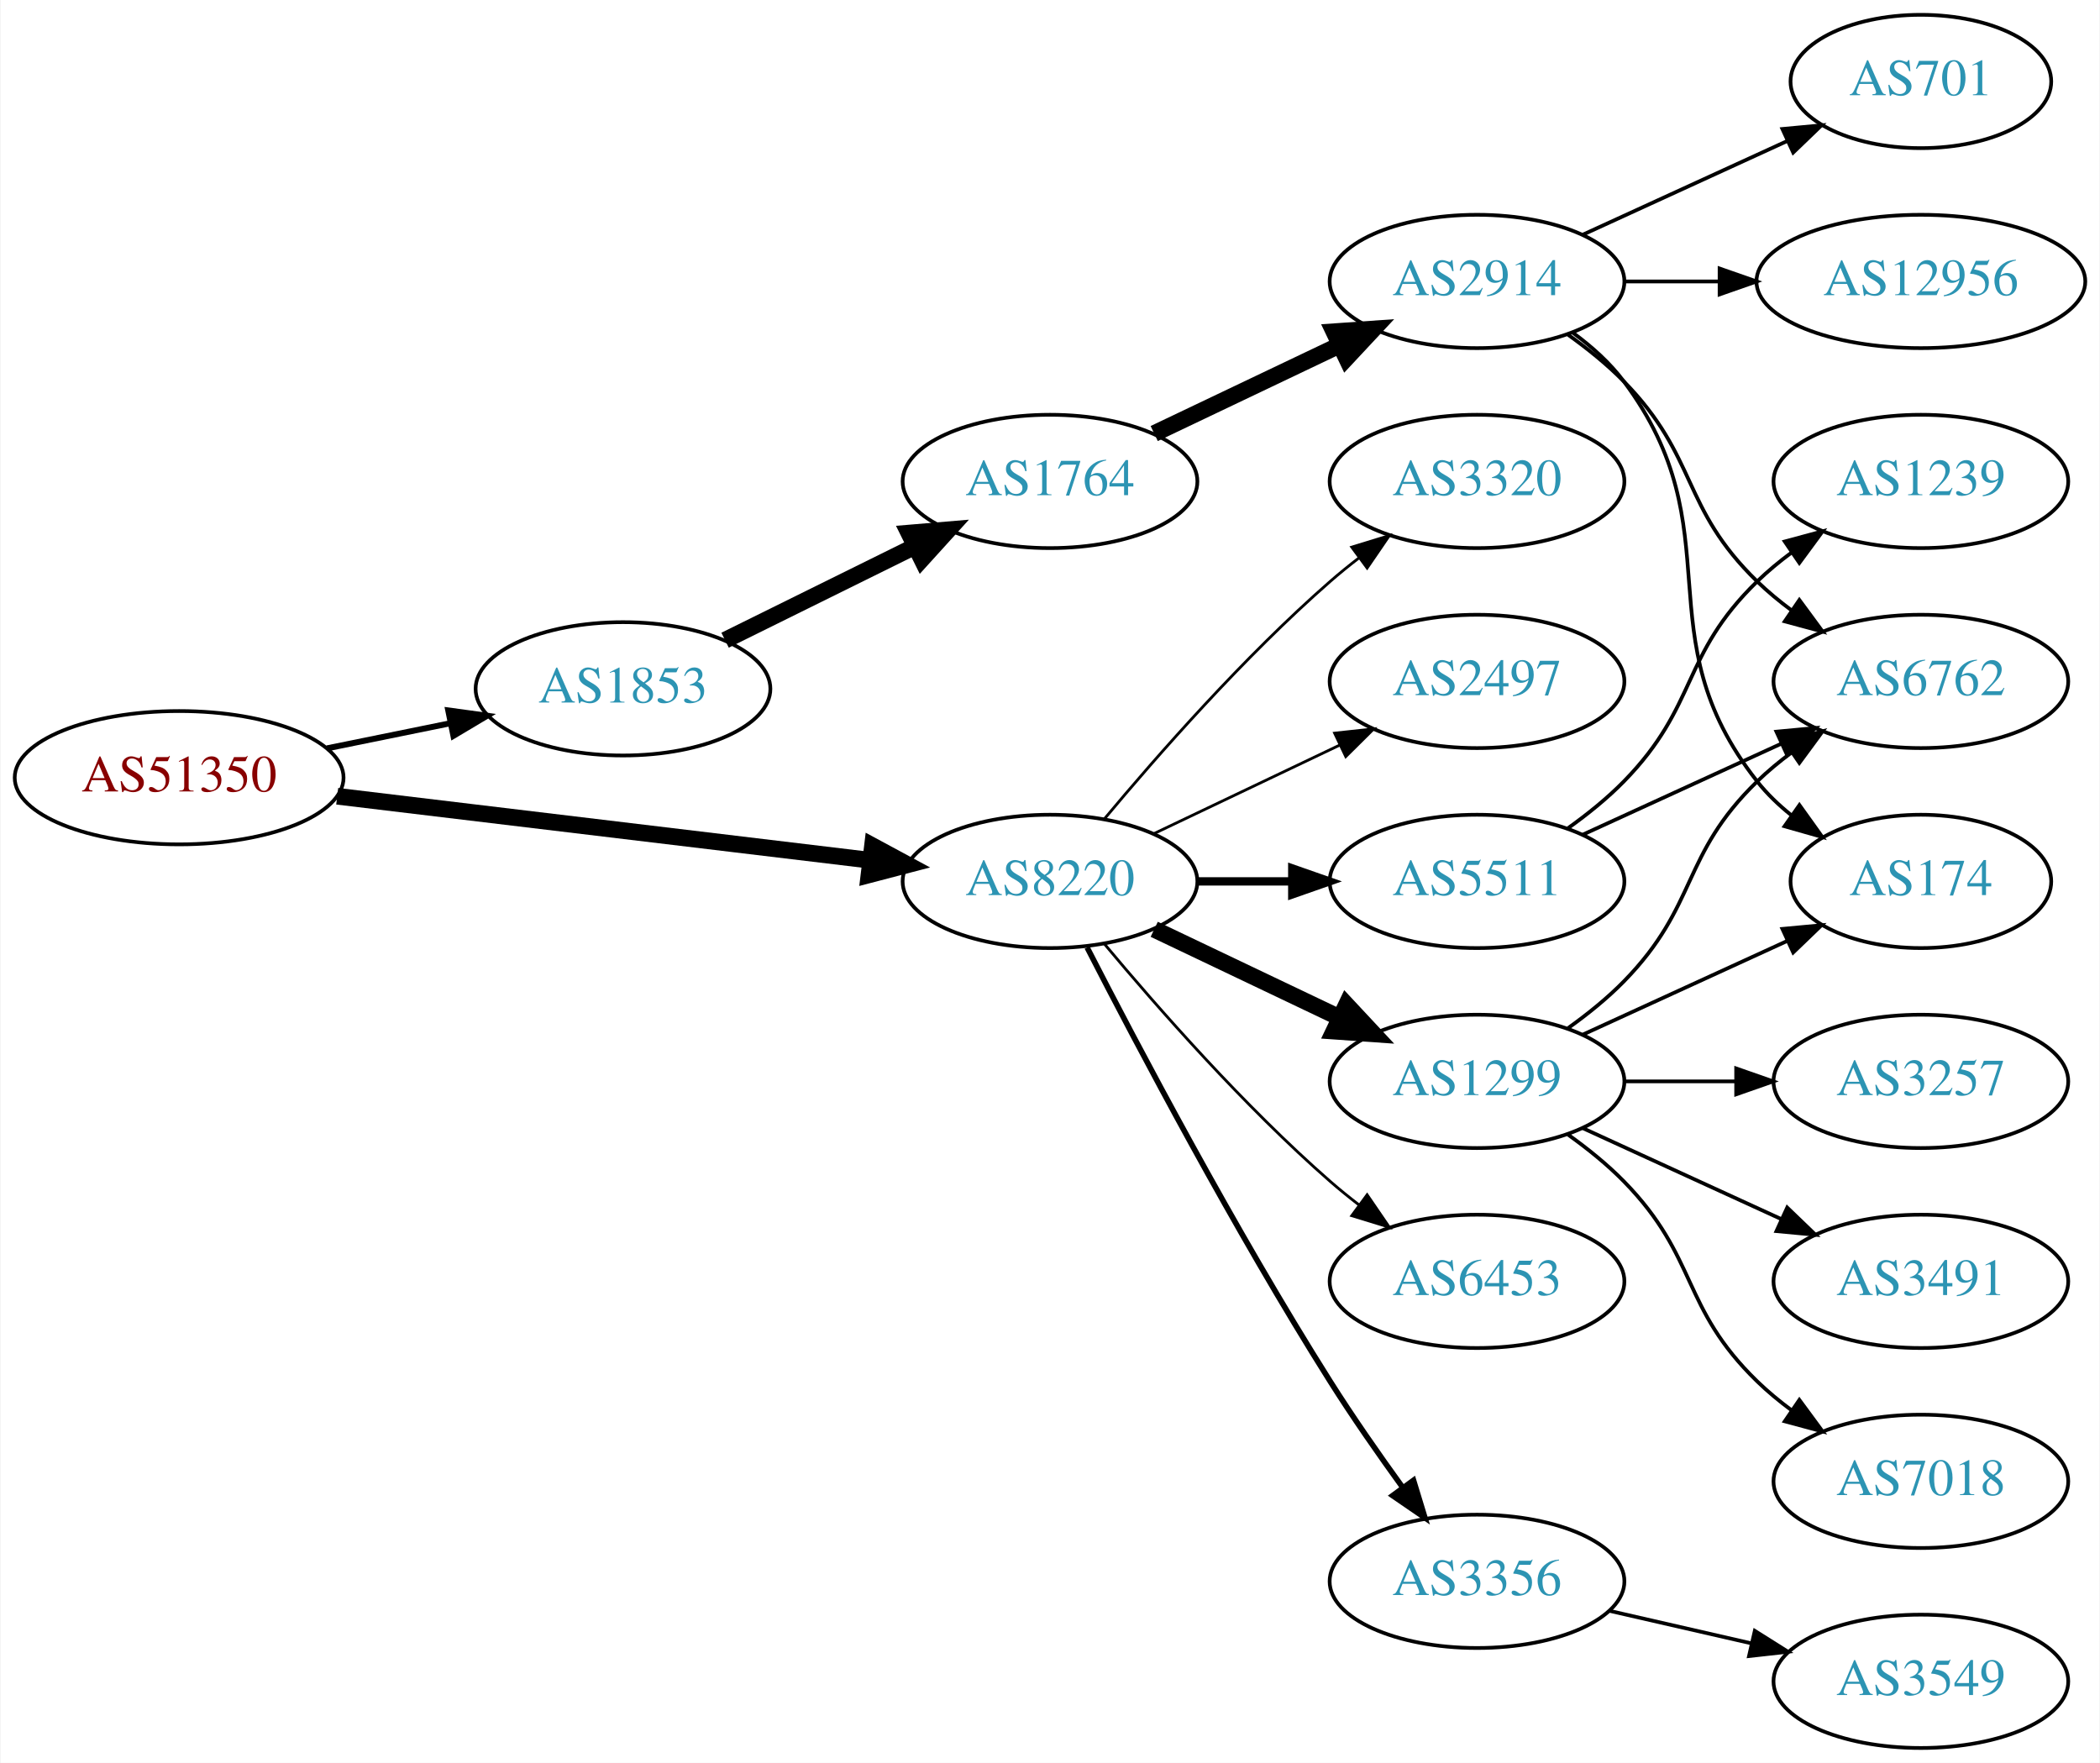
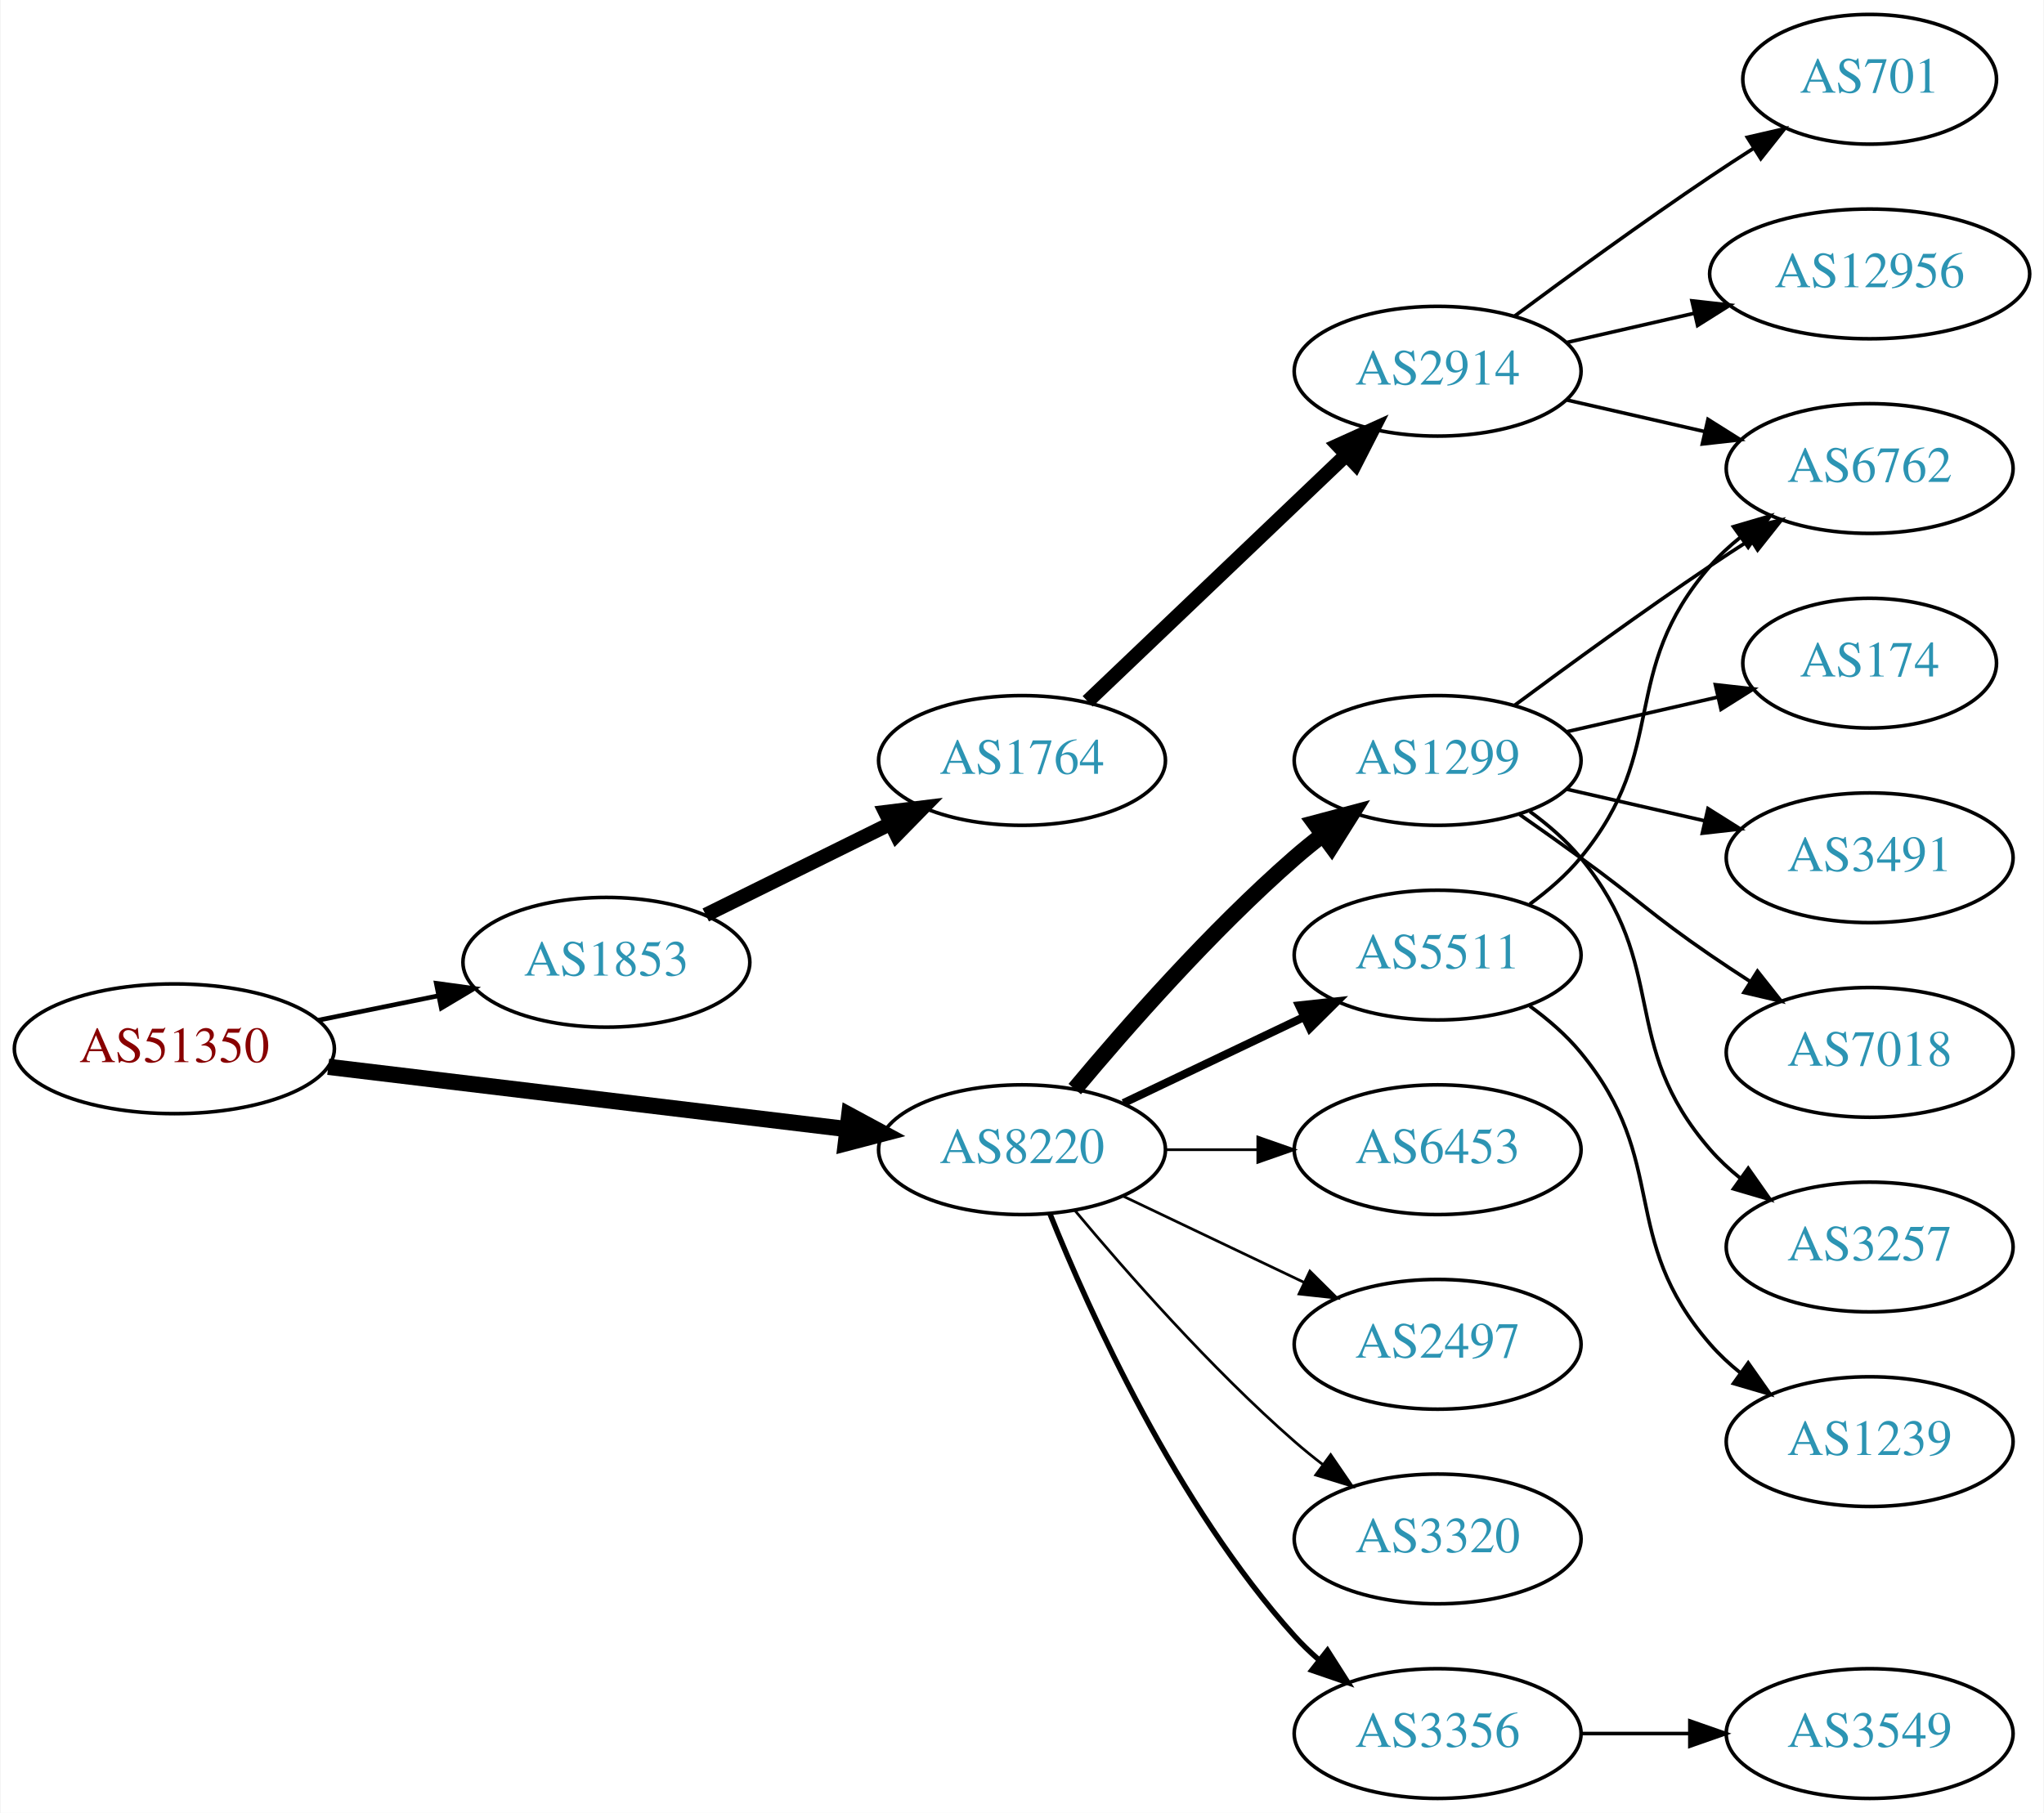
- <svg xmlns="http://www.w3.org/2000/svg" xmlns:xlink="http://www.w3.org/1999/xlink" width="567pt" height="476pt" viewBox="0.00 0.00 566.66 476.00">
-   <g id="graph0" class="graph" transform="scale(1 1) rotate(0) translate(4 472)">
-     <polygon fill="white" stroke="none" points="-4,4 -4,-472 562.663,-472 562.663,4 -4,4" />
+ <svg xmlns="http://www.w3.org/2000/svg" xmlns:xlink="http://www.w3.org/1999/xlink" width="567pt" height="503pt" viewBox="0.00 0.00 566.66 503.00">
+   <g id="graph0" class="graph" transform="scale(1 1) rotate(0) translate(4 499)">
+     <polygon fill="white" stroke="none" points="-4,4 -4,-499 562.663,-499 562.663,4 -4,4" />
    <g id="node1" class="node">
      <g id="a_node1">
        <a xlink:href="/asn/51350" xlink:title="AS51350 ~ Fachhochschule Technikum Wien [AT]">
-           <ellipse fill="#ffffff" stroke="black" cx="44.196" cy="-262" rx="44.393" ry="18" />
-           <text text-anchor="middle" x="44.196" y="-258.3" font-family="Times,serif" font-size="14.00" fill="#880000">AS51350</text>
+           <ellipse fill="#ffffff" stroke="black" cx="44.196" cy="-208" rx="44.393" ry="18" />
+           <text text-anchor="middle" x="44.196" y="-204.3" font-family="Times,serif" font-size="14.00" fill="#880000">AS51350</text>
        </a>
      </g>
    </g>
    <g id="node2" class="node">
      <g id="a_node2">
        <a xlink:href="/asn/1853" xlink:title="AS1853 ~ ACOnet Backbone [AT]">
-           <ellipse fill="#ffffff" stroke="black" cx="164.039" cy="-286" rx="39.794" ry="18" />
-           <text text-anchor="middle" x="164.039" y="-282.3" font-family="Times,serif" font-size="14.00" fill="#2c94b3">AS1853</text>
+           <ellipse fill="#ffffff" stroke="black" cx="164.039" cy="-232" rx="39.794" ry="18" />
+           <text text-anchor="middle" x="164.039" y="-228.3" font-family="Times,serif" font-size="14.00" fill="#2c94b3">AS1853</text>
        </a>
      </g>
    </g>
    <g id="edge1" class="edge">
-       <path fill="none" stroke="black" stroke-width="1.607" d="M84.109,-269.925C94.785,-272.099 106.456,-274.476 117.47,-276.719" />
-       <polygon fill="black" stroke="black" stroke-width="1.607" points="116.855,-280.166 127.352,-278.732 118.252,-273.307 116.855,-280.166" />
+       <path fill="none" stroke="black" stroke-width="1.286" d="M84.109,-215.925C94.785,-218.099 106.456,-220.476 117.47,-222.719" />
+       <polygon fill="black" stroke="black" stroke-width="1.286" points="116.855,-226.166 127.352,-224.732 118.252,-219.307 116.855,-226.166" />
    </g>
    <g id="node3" class="node">
      <g id="a_node3">
        <a xlink:href="/asn/8220" xlink:title="AS8220 ~ COLT [GB]">
-           <ellipse fill="#ffffff" stroke="black" cx="279.332" cy="-234" rx="39.794" ry="18" />
-           <text text-anchor="middle" x="279.332" y="-230.3" font-family="Times,serif" font-size="14.00" fill="#2c94b3">AS8220</text>
+           <ellipse fill="#ffffff" stroke="black" cx="279.332" cy="-180" rx="39.794" ry="18" />
+           <text text-anchor="middle" x="279.332" y="-176.3" font-family="Times,serif" font-size="14.00" fill="#2c94b3">AS8220</text>
        </a>
      </g>
    </g>
    <g id="edge2" class="edge">
-       <path fill="none" stroke="black" stroke-width="4.5" d="M86.876,-256.994C127.289,-252.141 188.527,-244.786 230.812,-239.707" />
-       <polygon fill="black" stroke="black" stroke-width="4.5" points="231.403,-243.602 240.862,-238.5 230.464,-235.783 231.403,-243.602" />
+       <path fill="none" stroke="black" stroke-width="4.5" d="M86.876,-202.994C127.289,-198.141 188.527,-190.786 230.812,-185.707" />
+       <polygon fill="black" stroke="black" stroke-width="4.5" points="231.403,-189.602 240.862,-184.5 230.464,-181.783 231.403,-189.602" />
    </g>
    <g id="node4" class="node">
      <g id="a_node4">
        <a xlink:href="/asn/1764" xlink:title="AS1764 ~ NEXTLAYER-AS [AT]">
-           <ellipse fill="#ffffff" stroke="black" cx="279.332" cy="-342" rx="39.794" ry="18" />
-           <text text-anchor="middle" x="279.332" y="-338.3" font-family="Times,serif" font-size="14.00" fill="#2c94b3">AS1764</text>
+           <ellipse fill="#ffffff" stroke="black" cx="279.332" cy="-288" rx="39.794" ry="18" />
+           <text text-anchor="middle" x="279.332" y="-284.3" font-family="Times,serif" font-size="14.00" fill="#2c94b3">AS1764</text>
        </a>
      </g>
    </g>
    <g id="edge3" class="edge">
-       <path fill="none" stroke="black" stroke-width="4.5" d="M191.601,-299.13C206.8,-306.642 226.069,-316.167 242.583,-324.33" />
-       <polygon fill="black" stroke="black" stroke-width="4.5" points="241.226,-328.051 251.936,-328.953 244.716,-320.992 241.226,-328.051" />
+       <path fill="none" stroke="black" stroke-width="4" d="M191.601,-245.13C206.8,-252.642 226.069,-262.167 242.583,-270.33" />
+       <polygon fill="black" stroke="black" stroke-width="4" points="241.42,-273.659 251.936,-274.953 244.522,-267.384 241.42,-273.659" />
+     </g>
+     <g id="node9" class="node">
+       <g id="a_node9">
+         <a xlink:href="/asn/6453" xlink:title="AS6453 ~ TATA COMMUNICATIONS (AMERICA) INC [US]">
+           <ellipse fill="#ffffff" stroke="black" cx="394.625" cy="-180" rx="39.794" ry="18" />
+           <text text-anchor="middle" x="394.625" y="-176.3" font-family="Times,serif" font-size="14.00" fill="#2c94b3">AS6453</text>
+         </a>
+       </g>
+     </g>
+     <g id="edge8" class="edge">
+       <path fill="none" stroke="black" stroke-width="0.75" d="M319.004,-180C327.207,-180 335.971,-180 344.503,-180" />
+       <polygon fill="black" stroke="black" stroke-width="0.75" points="344.742,-183.5 354.742,-180 344.742,-176.5 344.742,-183.5" />
    </g>
    <g id="node10" class="node">
      <g id="a_node10">
-         <a xlink:href="/asn/6453" xlink:title="AS6453 ~ TATA COMMUNICATIONS (AMERICA) INC [US]">
-           <ellipse fill="#ffffff" stroke="black" cx="394.625" cy="-126" rx="39.794" ry="18" />
-           <text text-anchor="middle" x="394.625" y="-122.3" font-family="Times,serif" font-size="14.00" fill="#2c94b3">AS6453</text>
+         <a xlink:href="/asn/1299" xlink:title="AS1299 ~ Telia Carrier [EU]">
+           <ellipse fill="#ffffff" stroke="black" cx="394.625" cy="-288" rx="39.794" ry="18" />
+           <text text-anchor="middle" x="394.625" y="-284.3" font-family="Times,serif" font-size="14.00" fill="#2c94b3">AS1299</text>
        </a>
      </g>
    </g>
    <g id="edge9" class="edge">
-       <path fill="none" stroke="black" stroke-width="0.75" d="M293.962,-217.183C308.244,-200.071 331.791,-173.255 354.978,-153 357.444,-150.846 360.082,-148.706 362.78,-146.628" />
-       <polygon fill="black" stroke="black" stroke-width="0.75" points="364.953,-149.375 370.934,-140.63 360.805,-143.736 364.953,-149.375" />
+       <path fill="none" stroke="black" stroke-width="4.5" d="M293.962,-196.817C308.244,-213.929 331.791,-240.745 354.978,-261 357.444,-263.154 360.082,-265.294 362.78,-267.372" />
+       <polygon fill="black" stroke="black" stroke-width="4.5" points="360.545,-270.616 370.934,-273.37 365.212,-264.273 360.545,-270.616" />
    </g>
    <g id="node11" class="node">
      <g id="a_node11">
-         <a xlink:href="/asn/1299" xlink:title="AS1299 ~ Telia Carrier [EU]">
-           <ellipse fill="#ffffff" stroke="black" cx="394.625" cy="-180" rx="39.794" ry="18" />
-           <text text-anchor="middle" x="394.625" y="-176.3" font-family="Times,serif" font-size="14.00" fill="#2c94b3">AS1299</text>
+         <a xlink:href="/asn/2497" xlink:title="AS2497 ~ Internet Initiative Japan Inc. [JP]">
+           <ellipse fill="#ffffff" stroke="black" cx="394.625" cy="-126" rx="39.794" ry="18" />
+           <text text-anchor="middle" x="394.625" y="-122.3" font-family="Times,serif" font-size="14.00" fill="#2c94b3">AS2497</text>
        </a>
      </g>
    </g>
    <g id="edge10" class="edge">
-       <path fill="none" stroke="black" stroke-width="4.5" d="M307.468,-221.066C322.462,-213.919 341.283,-204.948 357.506,-197.215" />
-       <polygon fill="black" stroke="black" stroke-width="4.5" points="359.377,-200.686 366.71,-192.829 355.988,-193.577 359.377,-200.686" />
+       <path fill="none" stroke="black" stroke-width="0.75" d="M307.468,-167.066C322.462,-159.919 341.283,-150.948 357.506,-143.215" />
+       <polygon fill="black" stroke="black" stroke-width="0.75" points="359.188,-146.291 366.71,-138.829 356.177,-139.972 359.188,-146.291" />
    </g>
    <g id="node12" class="node">
      <g id="a_node12">
-         <a xlink:href="/asn/3356" xlink:title="AS3356 ~ Level 3 Parent, LLC [US]">
-           <ellipse fill="#ffffff" stroke="black" cx="394.625" cy="-45" rx="39.794" ry="18" />
-           <text text-anchor="middle" x="394.625" y="-41.3" font-family="Times,serif" font-size="14.00" fill="#2c94b3">AS3356</text>
-         </a>
-       </g>
-     </g>
-     <g id="edge11" class="edge">
-       <path fill="none" stroke="black" stroke-width="1.5" d="M289.358,-216.148C302.794,-189.945 329.243,-139.763 354.978,-99 361.041,-89.396 368.161,-79.187 374.626,-70.261" />
-       <polygon fill="black" stroke="black" stroke-width="1.5" points="377.478,-72.291 380.569,-62.157 371.833,-68.152 377.478,-72.291" />
-     </g>
-     <g id="node13" class="node">
-       <g id="a_node13">
        <a xlink:href="/asn/5511" xlink:title="AS5511 ~ Orange S.A. [FR]">
          <ellipse fill="#ffffff" stroke="black" cx="394.625" cy="-234" rx="39.794" ry="18" />
          <text text-anchor="middle" x="394.625" y="-230.3" font-family="Times,serif" font-size="14.00" fill="#2c94b3">AS5511</text>
        </a>
      </g>
    </g>
+     <g id="edge11" class="edge">
+       <path fill="none" stroke="black" stroke-width="2.25" d="M307.468,-192.934C322.462,-200.081 341.283,-209.052 357.506,-216.785" />
+       <polygon fill="black" stroke="black" stroke-width="2.25" points="356.177,-220.028 366.71,-221.171 359.188,-213.709 356.177,-220.028" />
+     </g>
+     <g id="node13" class="node">
+       <g id="a_node13">
+         <a xlink:href="/asn/3320" xlink:title="AS3320 ~ DTAG [DE]">
+           <ellipse fill="#ffffff" stroke="black" cx="394.625" cy="-72" rx="39.794" ry="18" />
+           <text text-anchor="middle" x="394.625" y="-68.3" font-family="Times,serif" font-size="14.00" fill="#2c94b3">AS3320</text>
+         </a>
+       </g>
+     </g>
    <g id="edge12" class="edge">
-       <path fill="none" stroke="black" stroke-width="2.25" d="M319.004,-234C327.207,-234 335.971,-234 344.503,-234" />
-       <polygon fill="black" stroke="black" stroke-width="2.25" points="344.742,-237.5 354.742,-234 344.742,-230.5 344.742,-237.5" />
+       <path fill="none" stroke="black" stroke-width="0.75" d="M293.962,-163.183C308.244,-146.071 331.791,-119.255 354.978,-99 357.444,-96.846 360.082,-94.706 362.78,-92.628" />
+       <polygon fill="black" stroke="black" stroke-width="0.75" points="364.953,-95.375 370.934,-86.63 360.805,-89.736 364.953,-95.375" />
    </g>
    <g id="node14" class="node">
      <g id="a_node14">
-         <a xlink:href="/asn/3320" xlink:title="AS3320 ~ DTAG [DE]">
-           <ellipse fill="#ffffff" stroke="black" cx="394.625" cy="-342" rx="39.794" ry="18" />
-           <text text-anchor="middle" x="394.625" y="-338.3" font-family="Times,serif" font-size="14.00" fill="#2c94b3">AS3320</text>
+         <a xlink:href="/asn/3356" xlink:title="AS3356 ~ Level 3 Parent, LLC [US]">
+           <ellipse fill="#ffffff" stroke="black" cx="394.625" cy="-18" rx="39.794" ry="18" />
+           <text text-anchor="middle" x="394.625" y="-14.3" font-family="Times,serif" font-size="14.00" fill="#2c94b3">AS3356</text>
        </a>
      </g>
    </g>
    <g id="edge13" class="edge">
-       <path fill="none" stroke="black" stroke-width="0.75" d="M293.962,-250.817C308.244,-267.929 331.791,-294.745 354.978,-315 357.444,-317.154 360.082,-319.294 362.78,-321.372" />
-       <polygon fill="black" stroke="black" stroke-width="0.75" points="360.805,-324.264 370.934,-327.37 364.953,-318.625 360.805,-324.264" />
-     </g>
-     <g id="node15" class="node">
-       <g id="a_node15">
-         <a xlink:href="/asn/2497" xlink:title="AS2497 ~ Internet Initiative Japan Inc. [JP]">
-           <ellipse fill="#ffffff" stroke="black" cx="394.625" cy="-288" rx="39.794" ry="18" />
-           <text text-anchor="middle" x="394.625" y="-284.3" font-family="Times,serif" font-size="14.00" fill="#2c94b3">AS2497</text>
-         </a>
-       </g>
-     </g>
-     <g id="edge14" class="edge">
-       <path fill="none" stroke="black" stroke-width="0.75" d="M307.468,-246.934C322.462,-254.081 341.283,-263.052 357.506,-270.785" />
-       <polygon fill="black" stroke="black" stroke-width="0.75" points="356.177,-274.028 366.71,-275.171 359.188,-267.709 356.177,-274.028" />
+       <path fill="none" stroke="black" stroke-width="1.5" d="M287.079,-162.213C298.13,-134.757 322.184,-81.422 354.978,-45 356.98,-42.776 359.199,-40.637 361.532,-38.603" />
+       <polygon fill="black" stroke="black" stroke-width="1.5" points="364.062,-41.065 369.751,-32.127 359.73,-35.567 364.062,-41.065" />
    </g>
    <g id="node5" class="node">
      <g id="a_node5">
        <a xlink:href="/asn/2914" xlink:title="AS2914 ~ NTT America, Inc. [US]">
          <ellipse fill="#ffffff" stroke="black" cx="394.625" cy="-396" rx="39.794" ry="18" />
          <text text-anchor="middle" x="394.625" y="-392.3" font-family="Times,serif" font-size="14.00" fill="#2c94b3">AS2914</text>
        </a>
      </g>
    </g>
    <g id="edge4" class="edge">
-       <path fill="none" stroke="black" stroke-width="4.5" d="M307.468,-354.934C322.462,-362.081 341.283,-371.052 357.506,-378.785" />
-       <polygon fill="black" stroke="black" stroke-width="4.5" points="355.988,-382.423 366.71,-383.171 359.377,-375.314 355.988,-382.423" />
+       <path fill="none" stroke="black" stroke-width="4" d="M297.538,-304.403C316.614,-322.587 347.534,-352.063 369.131,-372.651" />
+       <polygon fill="black" stroke="black" stroke-width="4" points="366.974,-375.43 376.627,-379.797 371.804,-370.363 366.974,-375.43" />
    </g>
    <g id="node6" class="node">
      <g id="a_node6">
        <a xlink:href="/asn/701" xlink:title="AS701 ~ UUNET [US]">
-           <ellipse fill="#ffffff" stroke="black" cx="514.467" cy="-450" rx="35.194" ry="18" />
-           <text text-anchor="middle" x="514.467" y="-446.3" font-family="Times,serif" font-size="14.00" fill="#2c94b3">AS701</text>
+           <ellipse fill="#ffffff" stroke="black" cx="514.467" cy="-477" rx="35.194" ry="18" />
+           <text text-anchor="middle" x="514.467" y="-473.3" font-family="Times,serif" font-size="14.00" fill="#2c94b3">AS701</text>
        </a>
      </g>
    </g>
    <g id="edge5" class="edge">
-       <path fill="none" stroke="black" d="M423.253,-408.661C439.67,-416.183 460.651,-425.798 478.248,-433.861" />
-       <polygon fill="black" stroke="black" points="477.076,-437.174 487.625,-438.158 479.993,-430.811 477.076,-437.174" />
+       <path fill="none" stroke="black" d="M415.955,-411.277C430.817,-422.304 451.562,-437.407 470.271,-450 474.088,-452.569 478.138,-455.21 482.169,-457.786" />
+       <polygon fill="black" stroke="black" points="480.538,-460.895 490.863,-463.271 484.273,-454.975 480.538,-460.895" />
    </g>
    <g id="node7" class="node">
      <g id="a_node7">
-         <a xlink:href="/asn/174" xlink:title="AS174 ~ Cogent Communications [US]">
-           <ellipse fill="#ffffff" stroke="black" cx="514.467" cy="-234" rx="35.194" ry="18" />
-           <text text-anchor="middle" x="514.467" y="-230.3" font-family="Times,serif" font-size="14.00" fill="#2c94b3">AS174</text>
+         <a xlink:href="/asn/6762" xlink:title="AS6762 ~ TELECOM ITALIA SPARKLE S.p.A. [IT]">
+           <ellipse fill="#ffffff" stroke="black" cx="514.467" cy="-369" rx="39.794" ry="18" />
+           <text text-anchor="middle" x="514.467" y="-365.3" font-family="Times,serif" font-size="14.00" fill="#2c94b3">AS6762</text>
        </a>
      </g>
    </g>
    <g id="edge6" class="edge">
-       <path fill="none" stroke="black" d="M420.555,-382.118C425.631,-378.389 430.549,-373.984 434.271,-369 464.542,-328.458 438.972,-300.754 470.271,-261 472.918,-257.639 476.106,-254.583 479.538,-251.839" />
-       <polygon fill="black" stroke="black" points="481.676,-254.614 487.844,-246 477.651,-248.887 481.676,-254.614" />
+       <path fill="none" stroke="black" d="M430.344,-388.045C442.344,-385.296 455.965,-382.175 468.657,-379.267" />
+       <polygon fill="black" stroke="black" points="469.623,-382.636 478.589,-376.991 468.06,-375.813 469.623,-382.636" />
    </g>
    <g id="node8" class="node">
      <g id="a_node8">
        <a xlink:href="/asn/12956" xlink:title="AS12956 ~ TELXIUS [ES]">
-           <ellipse fill="#ffffff" stroke="black" cx="514.467" cy="-396" rx="44.393" ry="18" />
-           <text text-anchor="middle" x="514.467" y="-392.3" font-family="Times,serif" font-size="14.00" fill="#2c94b3">AS12956</text>
+           <ellipse fill="#ffffff" stroke="black" cx="514.467" cy="-423" rx="44.393" ry="18" />
+           <text text-anchor="middle" x="514.467" y="-419.3" font-family="Times,serif" font-size="14.00" fill="#2c94b3">AS12956</text>
        </a>
      </g>
    </g>
    <g id="edge7" class="edge">
-       <path fill="none" stroke="black" d="M434.537,-396C442.64,-396 451.315,-396 459.841,-396" />
-       <polygon fill="black" stroke="black" points="460.119,-399.5 470.119,-396 460.119,-392.5 460.119,-399.5" />
-     </g>
-     <g id="node9" class="node">
-       <g id="a_node9">
-         <a xlink:href="/asn/6762" xlink:title="AS6762 ~ TELECOM ITALIA SPARKLE S.p.A. [IT]">
-           <ellipse fill="#ffffff" stroke="black" cx="514.467" cy="-288" rx="39.794" ry="18" />
-           <text text-anchor="middle" x="514.467" y="-284.3" font-family="Times,serif" font-size="14.00" fill="#2c94b3">AS6762</text>
-         </a>
-       </g>
-     </g>
-     <g id="edge8" class="edge">
-       <path fill="none" stroke="black" d="M419.219,-381.611C424.475,-377.852 429.806,-373.563 434.271,-369 454.443,-348.383 449.578,-335.094 470.271,-315 473.116,-312.237 476.29,-309.614 479.59,-307.166" />
-       <polygon fill="black" stroke="black" points="481.656,-309.994 487.938,-301.462 477.707,-304.214 481.656,-309.994" />
-     </g>
-     <g id="edge17" class="edge">
-       <path fill="none" stroke="black" d="M423.253,-192.661C439.67,-200.183 460.651,-209.798 478.248,-217.861" />
-       <polygon fill="black" stroke="black" points="477.076,-221.174 487.625,-222.158 479.993,-214.811 477.076,-221.174" />
+       <path fill="none" stroke="black" d="M430.344,-403.955C441.482,-406.507 454.018,-409.379 465.911,-412.104" />
+       <polygon fill="black" stroke="black" points="465.176,-415.526 475.705,-414.348 466.739,-408.703 465.176,-415.526" />
    </g>
    <g id="edge18" class="edge">
-       <path fill="none" stroke="black" d="M419.219,-194.389C424.475,-198.148 429.806,-202.437 434.271,-207 454.443,-227.617 449.578,-240.906 470.271,-261 473.116,-263.763 476.29,-266.386 479.59,-268.834" />
-       <polygon fill="black" stroke="black" points="477.707,-271.786 487.938,-274.538 481.656,-266.006 477.707,-271.786" />
+       <path fill="none" stroke="black" d="M415.955,-303.277C430.817,-314.304 451.562,-329.407 470.271,-342 473.82,-344.389 477.57,-346.839 481.319,-349.242" />
+       <polygon fill="black" stroke="black" points="479.645,-352.325 489.967,-354.712 483.387,-346.409 479.645,-352.325" />
+     </g>
+     <g id="node15" class="node">
+       <g id="a_node15">
+         <a xlink:href="/asn/174" xlink:title="AS174 ~ Cogent Communications [US]">
+           <ellipse fill="#ffffff" stroke="black" cx="514.467" cy="-315" rx="35.194" ry="18" />
+           <text text-anchor="middle" x="514.467" y="-311.3" font-family="Times,serif" font-size="14.00" fill="#2c94b3">AS174</text>
+         </a>
+       </g>
+     </g>
+     <g id="edge14" class="edge">
+       <path fill="none" stroke="black" d="M430.344,-295.955C443.436,-298.955 458.459,-302.396 472.099,-305.522" />
+       <polygon fill="black" stroke="black" points="471.677,-309.016 482.207,-307.838 473.241,-302.193 471.677,-309.016" />
    </g>
    <g id="node16" class="node">
      <g id="a_node16">
-         <a xlink:href="/asn/3257" xlink:title="AS3257 ~ GTT [DE]">
-           <ellipse fill="#ffffff" stroke="black" cx="514.467" cy="-180" rx="39.794" ry="18" />
-           <text text-anchor="middle" x="514.467" y="-176.3" font-family="Times,serif" font-size="14.00" fill="#2c94b3">AS3257</text>
+         <a xlink:href="/asn/3491" xlink:title="AS3491 ~ PCCW Global, Inc. [US]">
+           <ellipse fill="#ffffff" stroke="black" cx="514.467" cy="-261" rx="39.794" ry="18" />
+           <text text-anchor="middle" x="514.467" y="-257.3" font-family="Times,serif" font-size="14.00" fill="#2c94b3">AS3491</text>
        </a>
      </g>
    </g>
    <g id="edge15" class="edge">
-       <path fill="none" stroke="black" d="M434.537,-180C444.091,-180 454.44,-180 464.403,-180" />
-       <polygon fill="black" stroke="black" points="464.595,-183.5 474.595,-180 464.595,-176.5 464.595,-183.5" />
+       <path fill="none" stroke="black" d="M430.344,-280.045C442.344,-277.296 455.965,-274.175 468.657,-271.267" />
+       <polygon fill="black" stroke="black" points="469.623,-274.636 478.589,-268.991 468.06,-267.813 469.623,-274.636" />
    </g>
    <g id="node17" class="node">
      <g id="a_node17">
-         <a xlink:href="/asn/3491" xlink:title="AS3491 ~ PCCW Global, Inc. [US]">
-           <ellipse fill="#ffffff" stroke="black" cx="514.467" cy="-126" rx="39.794" ry="18" />
-           <text text-anchor="middle" x="514.467" y="-122.3" font-family="Times,serif" font-size="14.00" fill="#2c94b3">AS3491</text>
+         <a xlink:href="/asn/7018" xlink:title="AS7018 ~ AT&amp;T Services, Inc. [US]">
+           <ellipse fill="#ffffff" stroke="black" cx="514.467" cy="-207" rx="39.794" ry="18" />
+           <text text-anchor="middle" x="514.467" y="-203.3" font-family="Times,serif" font-size="14.00" fill="#2c94b3">AS7018</text>
        </a>
      </g>
    </g>
    <g id="edge16" class="edge">
-       <path fill="none" stroke="black" d="M423.253,-167.339C439.21,-160.027 459.481,-150.739 476.764,-142.819" />
-       <polygon fill="black" stroke="black" points="478.378,-145.929 486.011,-138.581 475.462,-139.565 478.378,-145.929" />
+       <path fill="none" stroke="black" d="M417.382,-272.991C422.916,-269.121 428.835,-264.936 434.271,-261 450.471,-249.271 453.776,-245.311 470.271,-234 473.799,-231.581 477.537,-229.111 481.278,-226.698" />
+       <polygon fill="black" stroke="black" points="483.35,-229.528 489.919,-221.216 479.6,-223.618 483.35,-229.528" />
    </g>
    <g id="node18" class="node">
      <g id="a_node18">
-         <a xlink:href="/asn/7018" xlink:title="AS7018 ~ AT&amp;T Services, Inc. [US]">
-           <ellipse fill="#ffffff" stroke="black" cx="514.467" cy="-72" rx="39.794" ry="18" />
-           <text text-anchor="middle" x="514.467" y="-68.3" font-family="Times,serif" font-size="14.00" fill="#2c94b3">AS7018</text>
-         </a>
-       </g>
-     </g>
-     <g id="edge19" class="edge">
-       <path fill="none" stroke="black" d="M419.219,-165.611C424.475,-161.852 429.806,-157.563 434.271,-153 454.443,-132.383 449.578,-119.094 470.271,-99 473.116,-96.237 476.29,-93.614 479.59,-91.166" />
-       <polygon fill="black" stroke="black" points="481.656,-93.993 487.938,-85.462 477.707,-88.214 481.656,-93.993" />
+         <a xlink:href="/asn/3257" xlink:title="AS3257 ~ GTT [DE]">
+           <ellipse fill="#ffffff" stroke="black" cx="514.467" cy="-153" rx="39.794" ry="18" />
+           <text text-anchor="middle" x="514.467" y="-149.3" font-family="Times,serif" font-size="14.00" fill="#2c94b3">AS3257</text>
+         </a>
+       </g>
+     </g>
+     <g id="edge17" class="edge">
+       <path fill="none" stroke="black" d="M420.205,-273.844C425.3,-270.128 430.313,-265.799 434.271,-261 459.336,-230.606 444.437,-209.742 470.271,-180 472.736,-177.162 475.573,-174.523 478.59,-172.094" />
+       <polygon fill="black" stroke="black" points="480.777,-174.833 486.868,-166.164 476.701,-169.142 480.777,-174.833" />
+     </g>
+     <g id="edge20" class="edge">
+       <path fill="none" stroke="black" d="M420.205,-248.156C425.3,-251.872 430.313,-256.201 434.271,-261 459.336,-291.394 444.437,-312.258 470.271,-342 472.736,-344.838 475.573,-347.477 478.59,-349.906" />
+       <polygon fill="black" stroke="black" points="476.701,-352.858 486.868,-355.836 480.777,-347.167 476.701,-352.858" />
    </g>
    <g id="node19" class="node">
      <g id="a_node19">
+         <a xlink:href="/asn/1239" xlink:title="AS1239 ~ Sprint [US]">
+           <ellipse fill="#ffffff" stroke="black" cx="514.467" cy="-99" rx="39.794" ry="18" />
+           <text text-anchor="middle" x="514.467" y="-95.3" font-family="Times,serif" font-size="14.00" fill="#2c94b3">AS1239</text>
+         </a>
+       </g>
+     </g>
+     <g id="edge19" class="edge">
+       <path fill="none" stroke="black" d="M420.205,-219.844C425.3,-216.128 430.313,-211.799 434.271,-207 459.336,-176.606 444.437,-155.742 470.271,-126 472.736,-123.162 475.573,-120.523 478.59,-118.094" />
+       <polygon fill="black" stroke="black" points="480.777,-120.833 486.868,-112.164 476.701,-115.142 480.777,-120.833" />
+     </g>
+     <g id="node20" class="node">
+       <g id="a_node20">
        <a xlink:href="/asn/3549" xlink:title="AS3549 ~ Level 3 Parent, LLC [US]">
          <ellipse fill="#ffffff" stroke="black" cx="514.467" cy="-18" rx="39.794" ry="18" />
          <text text-anchor="middle" x="514.467" y="-14.3" font-family="Times,serif" font-size="14.00" fill="#2c94b3">AS3549</text>
        </a>
      </g>
    </g>
-     <g id="edge20" class="edge">
-       <path fill="none" stroke="black" d="M430.344,-37.045C442.344,-34.296 455.965,-31.175 468.657,-28.267" />
-       <polygon fill="black" stroke="black" points="469.623,-31.636 478.589,-25.991 468.06,-24.813 469.623,-31.636" />
-     </g>
    <g id="edge21" class="edge">
-       <path fill="none" stroke="black" d="M423.253,-246.661C439.21,-253.973 459.481,-263.261 476.764,-271.181" />
-       <polygon fill="black" stroke="black" points="475.462,-274.435 486.011,-275.419 478.378,-268.071 475.462,-274.435" />
-     </g>
-     <g id="node20" class="node">
-       <g id="a_node20">
-         <a xlink:href="/asn/1239" xlink:title="AS1239 ~ Sprint [US]">
-           <ellipse fill="#ffffff" stroke="black" cx="514.467" cy="-342" rx="39.794" ry="18" />
-           <text text-anchor="middle" x="514.467" y="-338.3" font-family="Times,serif" font-size="14.00" fill="#2c94b3">AS1239</text>
-         </a>
-       </g>
-     </g>
-     <g id="edge22" class="edge">
-       <path fill="none" stroke="black" d="M419.219,-248.389C424.475,-252.148 429.806,-256.437 434.271,-261 454.443,-281.617 449.578,-294.906 470.271,-315 473.116,-317.763 476.29,-320.386 479.59,-322.834" />
-       <polygon fill="black" stroke="black" points="477.707,-325.786 487.938,-328.538 481.656,-320.006 477.707,-325.786" />
+       <path fill="none" stroke="black" d="M434.537,-18C444.091,-18 454.44,-18 464.403,-18" />
+       <polygon fill="black" stroke="black" points="464.595,-21.5 474.595,-18 464.595,-14.5 464.595,-21.5" />
    </g>
  </g>
</svg>
